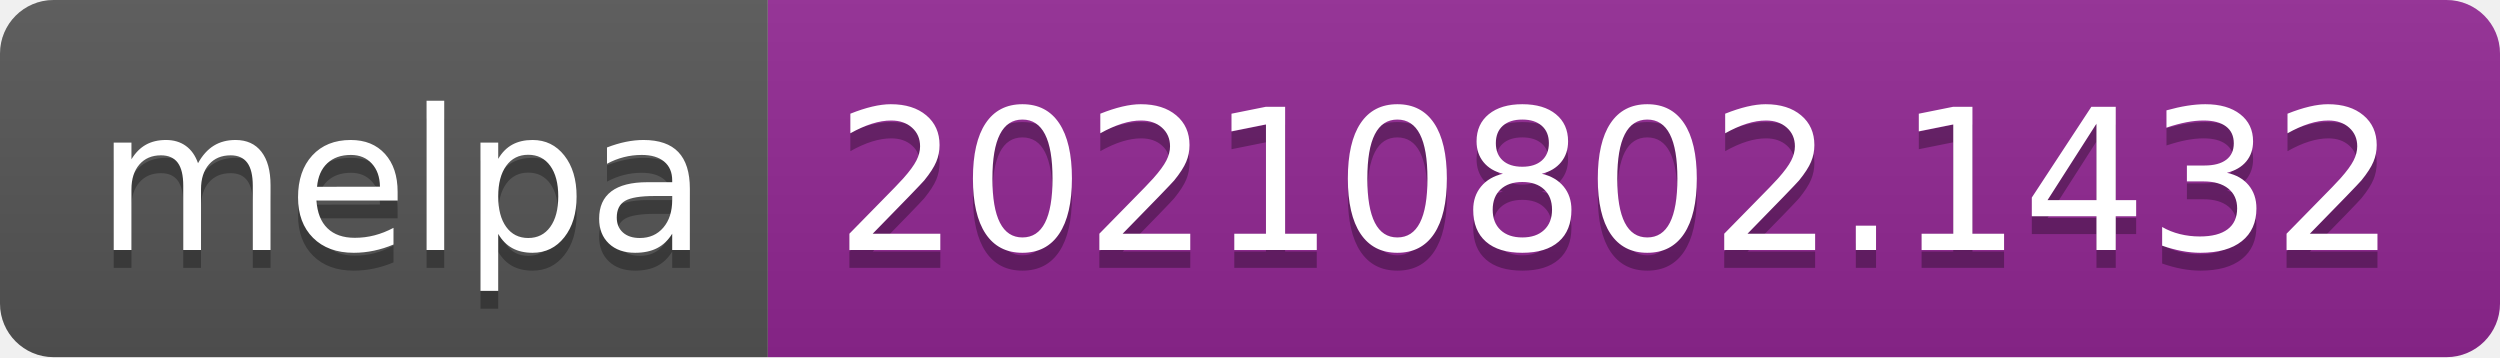
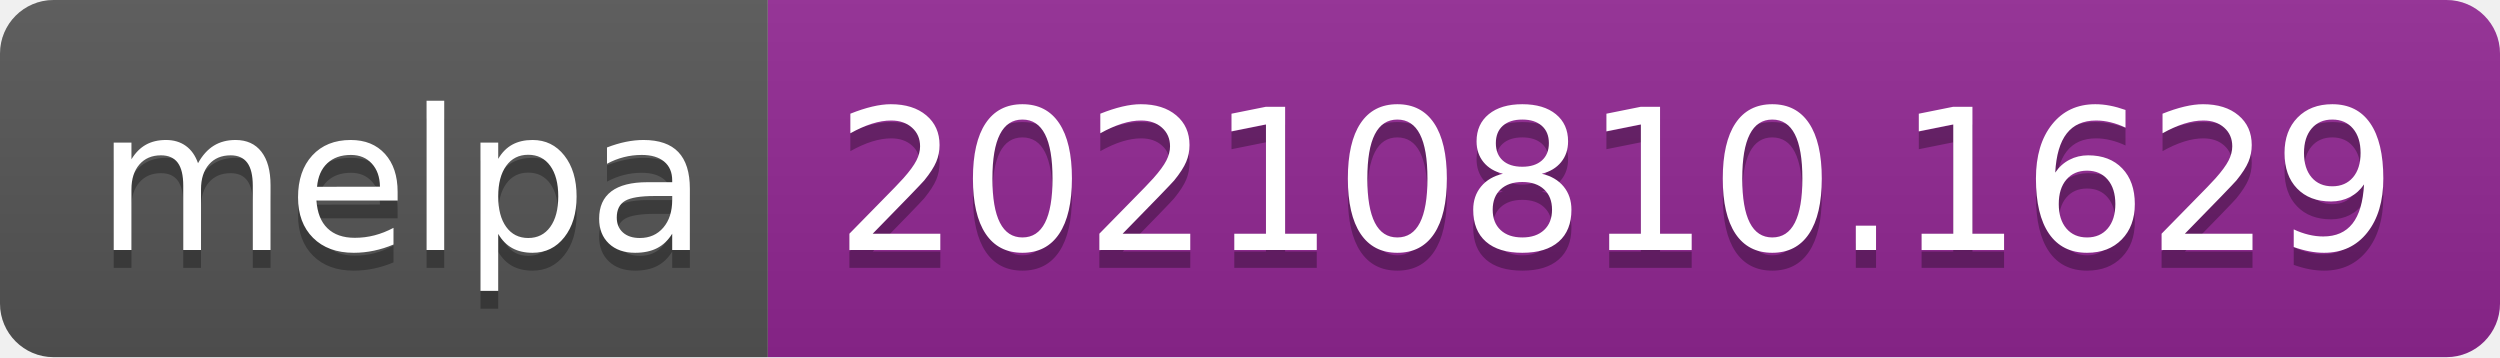
- <svg xmlns="http://www.w3.org/2000/svg" width="140" height="20" role="img" aria-label="melpa: 20210802.1432">
+ <svg xmlns="http://www.w3.org/2000/svg" width="140" height="20" role="img" aria-label="melpa: 20210810.1629">
  <linearGradient id="s" x2="0" y2="100%">
    <stop offset="0" stop-color="#bbb" stop-opacity=".1" />
    <stop offset="1" stop-opacity=".1" />
  </linearGradient>
  <clipPath id="r">
    <rect width="140" height="20" rx="3" fill="#fff" />
  </clipPath>
  <g clip-path="url(#r)">
    <rect width="43" height="20" fill="#555" />
    <rect x="43" width="97" height="20" fill="#922793" />
    <rect width="140" height="20" fill="url(#s)" />
  </g>
  <g fill="#fff" text-anchor="middle" font-family="Verdana,Geneva,DejaVu Sans,sans-serif" text-rendering="geometricPrecision" font-size="110">
    <text aria-hidden="true" x="225" y="150" fill="#010101" fill-opacity=".3" transform="scale(.1)" textLength="330">melpa</text>
    <text x="225" y="140" transform="scale(.1)" fill="#fff" textLength="330">melpa</text>
-     <text aria-hidden="true" x="905" y="150" fill="#010101" fill-opacity=".3" transform="scale(.1)" textLength="870">20210802.1432</text>
-     <text x="905" y="140" transform="scale(.1)" fill="#fff" textLength="870">20210802.1432</text>
+     <text aria-hidden="true" x="905" y="150" fill="#010101" fill-opacity=".3" transform="scale(.1)" textLength="870">20210810.1629</text>
+     <text x="905" y="140" transform="scale(.1)" fill="#fff" textLength="870">20210810.1629</text>
  </g>
</svg>
